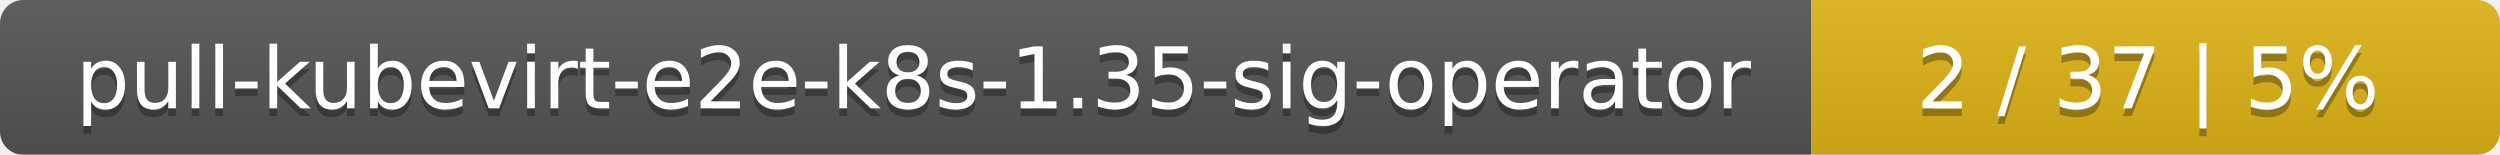
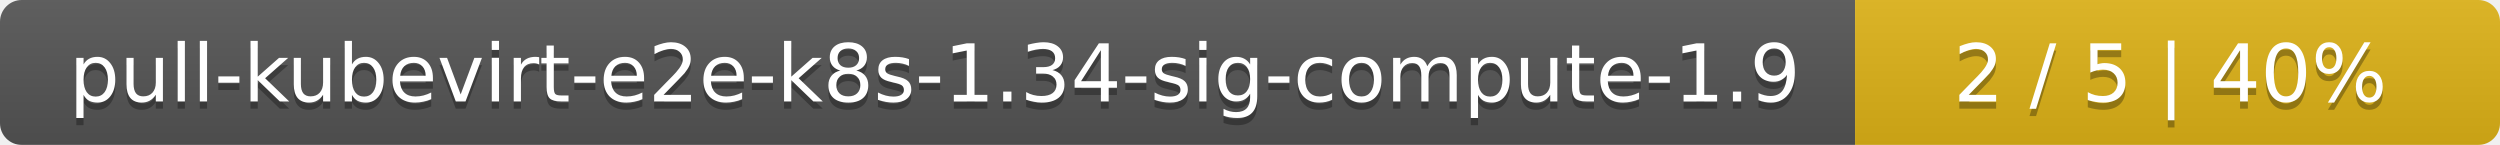
- <svg xmlns="http://www.w3.org/2000/svg" width="323" height="20">
+ <svg xmlns="http://www.w3.org/2000/svg" width="345" height="20">
  <linearGradient id="smooth" x2="0" y2="100%">
    <stop offset="0" stop-color="#bbb" stop-opacity=".1" />
    <stop offset="1" stop-opacity=".1" />
  </linearGradient>
  <mask id="round">
-     <rect width="323" height="20" rx="3" fill="#fff" />
+     <rect width="345" height="20" rx="3" fill="#fff" />
  </mask>
  <g mask="url(#round)">
-     <rect width="234" height="20" fill="#555" />
-     <rect x="234" width="89" height="20" fill="#dfb317" />
-     <rect width="323" height="20" fill="url(#smooth)" />
+     <rect width="256" height="20" fill="#555" />
+     <rect x="256" width="89" height="20" fill="#dfb317" />
+     <rect width="345" height="20" fill="url(#smooth)" />
  </g>
  <g fill="#fff" text-anchor="middle" font-family="DejaVu Sans,Verdana,Geneva,sans-serif" font-size="11">
-     <text x="118" y="15" fill="#010101" fill-opacity=".3">pull-kubevirt-e2e-k8s-1.35-sig-operator</text>
-     <text x="118" y="14">pull-kubevirt-e2e-k8s-1.35-sig-operator</text>
-     <text x="277.5" y="15" fill="#010101" fill-opacity=".3">2 / 37    |    5%</text>
-     <text x="277.5" y="14">2 / 37    |    5%</text>
+     <text x="129" y="15" fill="#010101" fill-opacity=".3">pull-kubevirt-e2e-k8s-1.34-sig-compute-1.9</text>
+     <text x="129" y="14">pull-kubevirt-e2e-k8s-1.34-sig-compute-1.9</text>
+     <text x="299.5" y="15" fill="#010101" fill-opacity=".3">2 / 5    |    40%</text>
+     <text x="299.5" y="14">2 / 5    |    40%</text>
  </g>
</svg>
